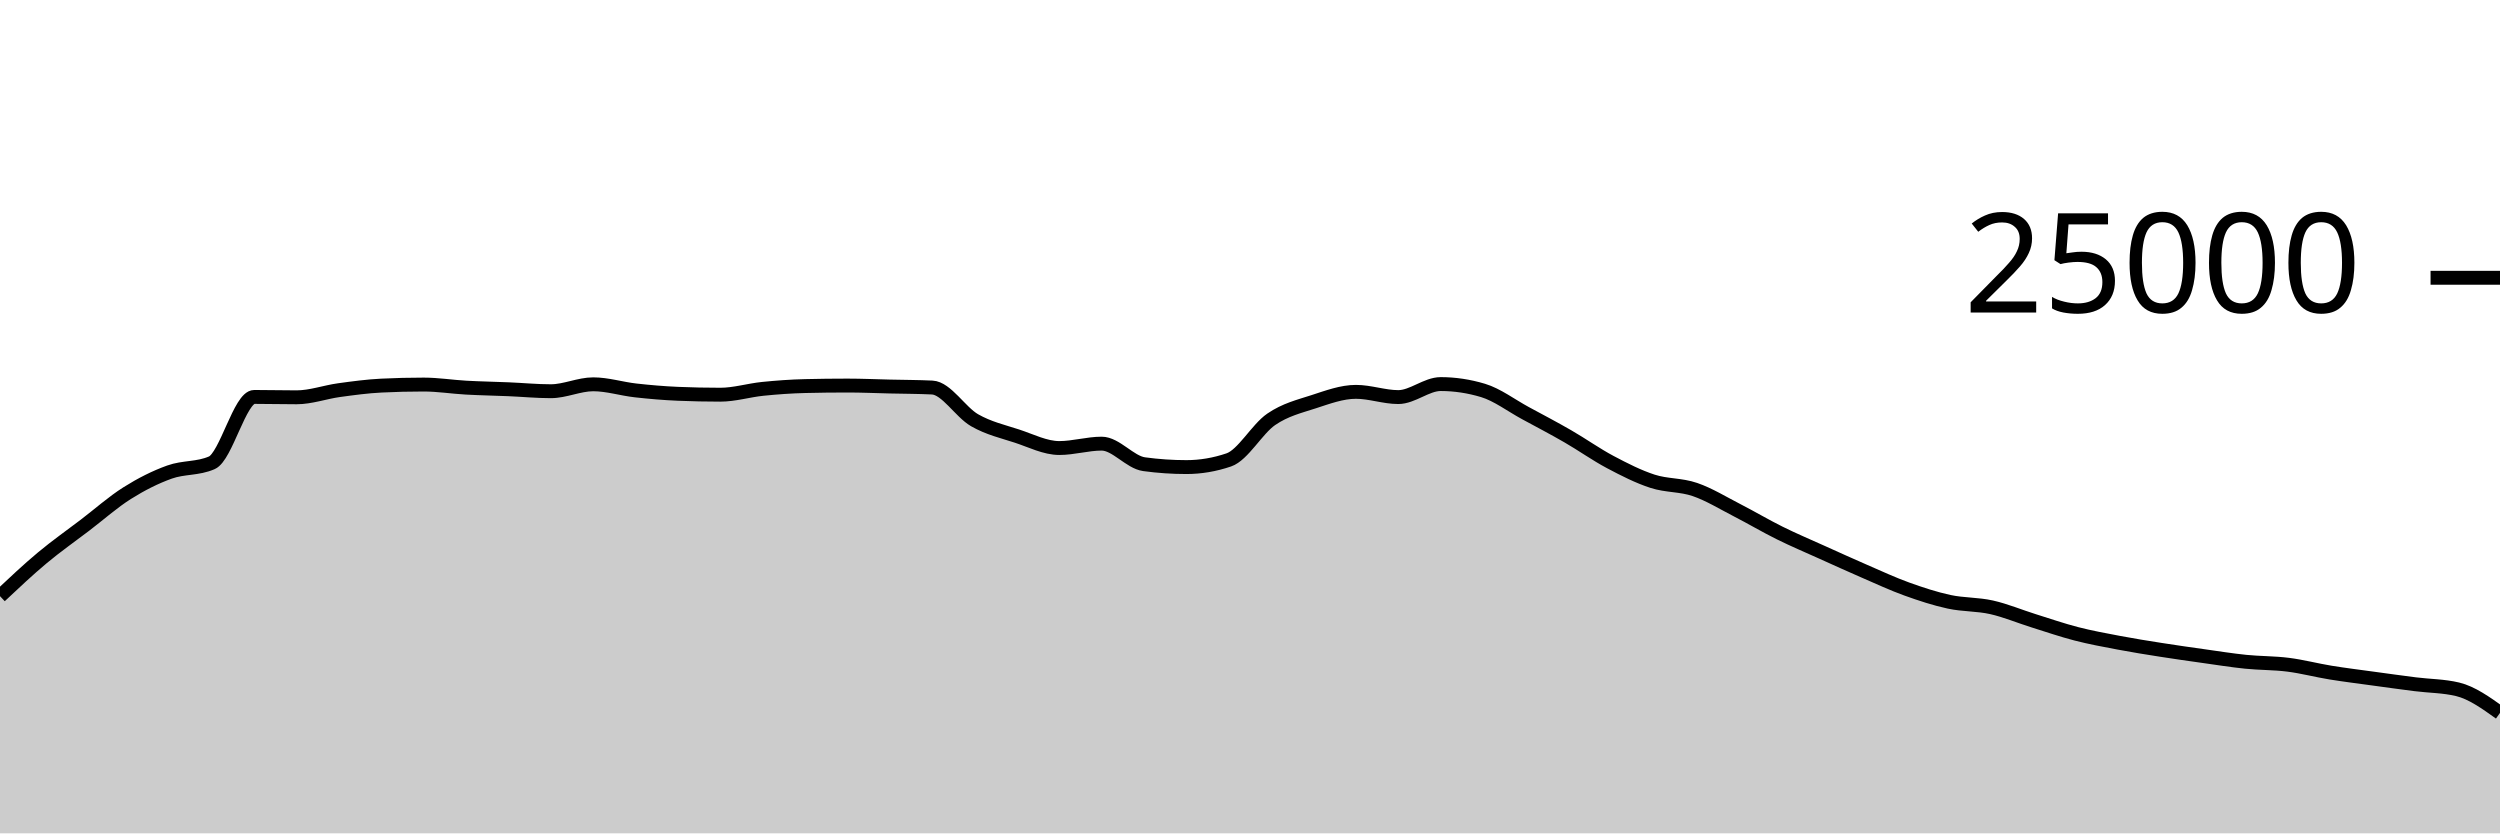
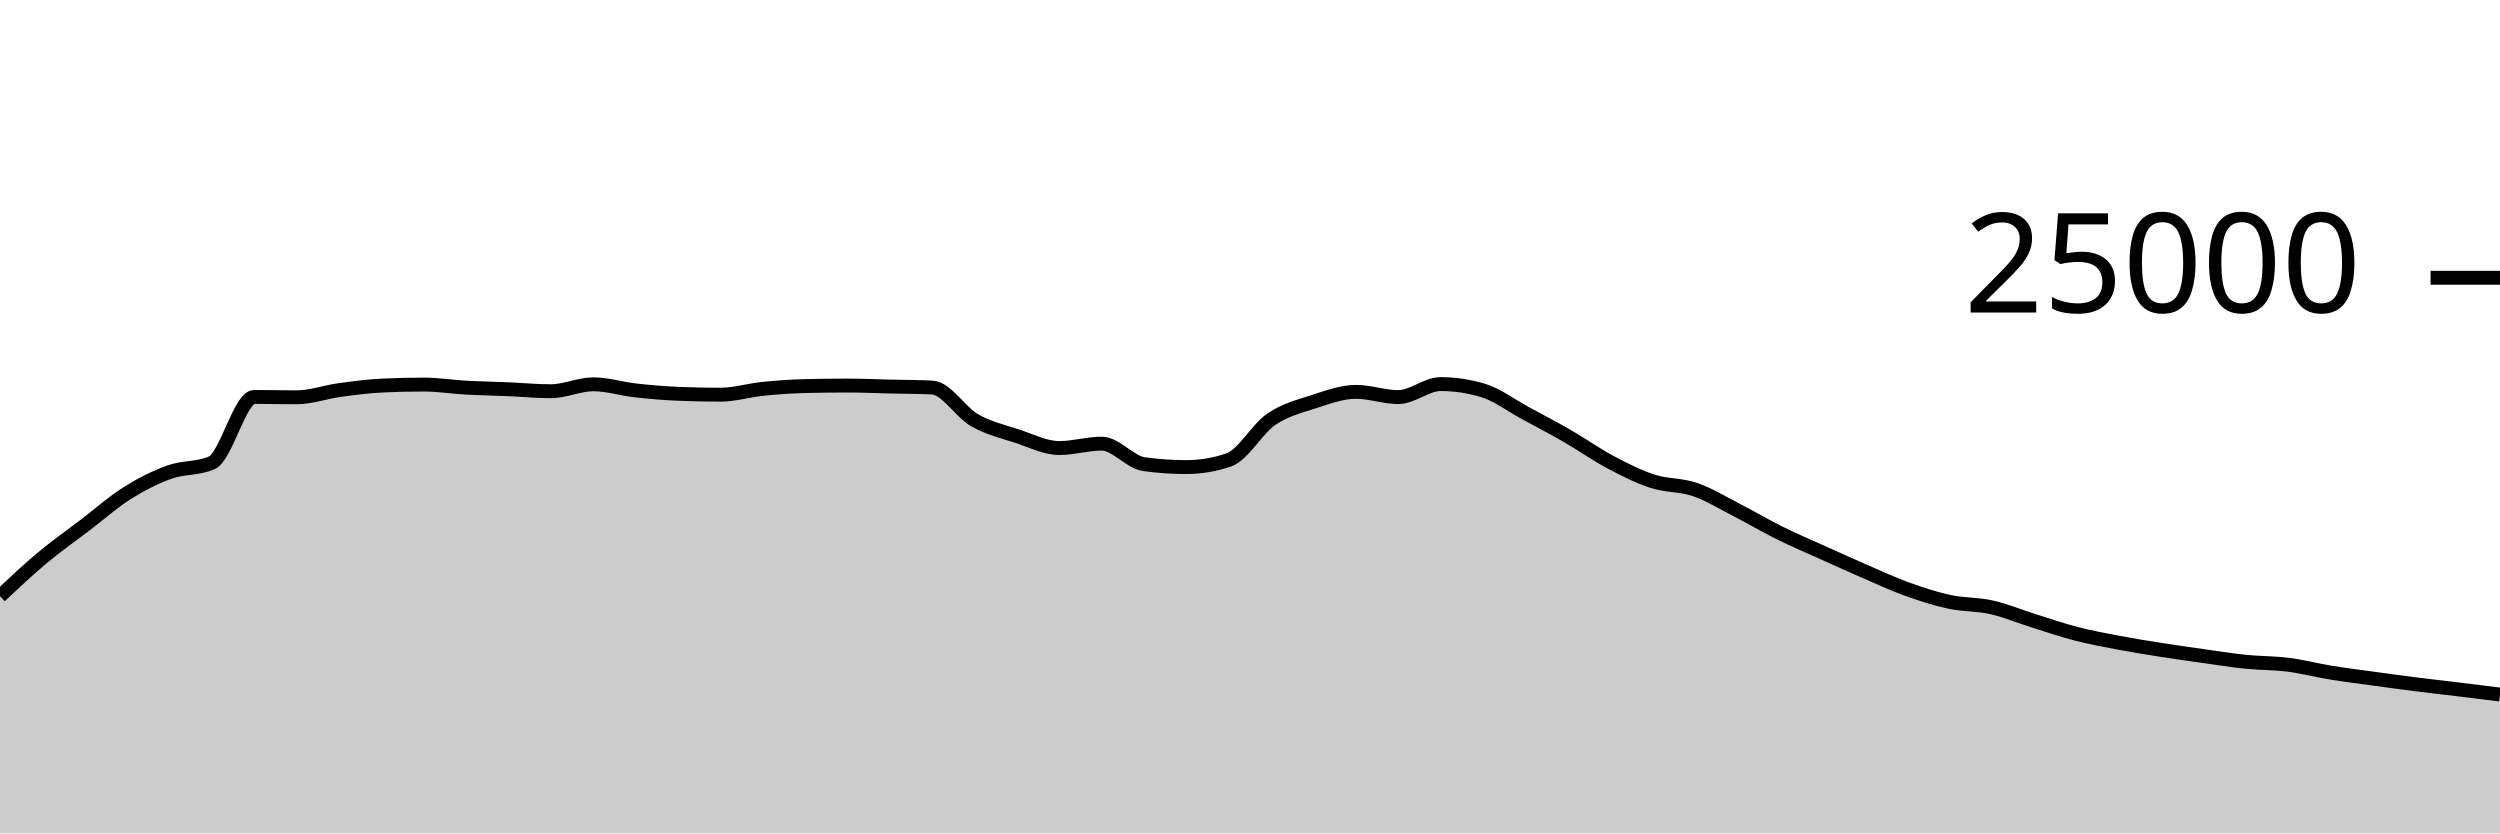
<svg xmlns="http://www.w3.org/2000/svg" viewBox="0 0 180 60">
  <g transform="translate(0,20)">
-     <path class="area" fill="rgba(0, 0, 0, 0.2)" d="M0,22.923C1.017,21.966,2.034,21.009,3.051,20.16C4.068,19.311,5.085,18.603,6.102,17.827C7.119,17.052,8.136,16.147,9.153,15.507C10.169,14.867,11.186,14.353,12.203,13.989C13.22,13.624,14.237,13.766,15.254,13.32C16.271,12.874,17.288,8.579,18.305,8.579C19.322,8.579,20.339,8.606,21.356,8.606C22.373,8.606,23.39,8.232,24.407,8.091C25.424,7.951,26.441,7.813,27.458,7.763C28.475,7.713,29.492,7.688,30.508,7.688C31.525,7.688,32.542,7.854,33.559,7.91C34.576,7.967,35.593,7.983,36.61,8.026C37.627,8.069,38.644,8.168,39.661,8.168C40.678,8.168,41.695,7.67,42.712,7.67C43.729,7.67,44.746,7.997,45.763,8.11C46.78,8.224,47.797,8.311,48.814,8.354C49.831,8.396,50.847,8.418,51.864,8.418C52.881,8.418,53.898,8.102,54.915,7.998C55.932,7.895,56.949,7.821,57.966,7.797C58.983,7.772,60,7.76,61.017,7.76C62.034,7.76,63.051,7.807,64.068,7.83C65.085,7.854,66.102,7.854,67.119,7.902C68.136,7.95,69.153,9.673,70.169,10.256C71.186,10.839,72.203,11.065,73.22,11.398C74.237,11.732,75.254,12.258,76.271,12.258C77.288,12.258,78.305,11.942,79.322,11.942C80.339,11.942,81.356,13.284,82.373,13.422C83.39,13.561,84.407,13.63,85.424,13.63C86.441,13.63,87.458,13.458,88.475,13.112C89.492,12.766,90.508,10.891,91.525,10.194C92.542,9.496,93.559,9.257,94.576,8.926C95.593,8.596,96.61,8.213,97.627,8.213C98.644,8.213,99.661,8.59,100.678,8.59C101.695,8.59,102.712,7.653,103.729,7.653C104.746,7.653,105.763,7.806,106.78,8.112C107.797,8.418,108.814,9.194,109.831,9.744C110.847,10.294,111.864,10.826,112.881,11.413C113.898,11.999,114.915,12.724,115.932,13.264C116.949,13.804,117.966,14.321,118.983,14.651C120,14.981,121.017,14.896,122.034,15.245C123.051,15.594,124.068,16.222,125.085,16.744C126.102,17.266,127.119,17.871,128.136,18.374C129.153,18.878,130.169,19.306,131.186,19.765C132.203,20.224,133.22,20.687,134.237,21.128C135.254,21.569,136.271,22.043,137.288,22.41C138.305,22.777,139.322,23.11,140.339,23.33C141.356,23.549,142.373,23.498,143.39,23.726C144.407,23.955,145.424,24.385,146.441,24.702C147.458,25.02,148.475,25.371,149.492,25.634C150.508,25.896,151.525,26.082,152.542,26.275C153.559,26.468,154.576,26.63,155.593,26.79C156.61,26.951,157.627,27.094,158.644,27.237C159.661,27.38,160.678,27.544,161.695,27.648C162.712,27.752,163.729,27.731,164.746,27.861C165.763,27.99,166.78,28.26,167.797,28.426C168.814,28.591,169.831,28.716,170.847,28.856C171.864,28.996,172.881,29.137,173.898,29.266C174.915,29.395,175.932,29.387,176.949,29.63C177.966,29.874,178.983,30.602,180,31.33L180,40C178.983,40,177.966,40,176.949,40C175.932,40,174.915,40,173.898,40C172.881,40,171.864,40,170.847,40C169.831,40,168.814,40,167.797,40C166.78,40,165.763,40,164.746,40C163.729,40,162.712,40,161.695,40C160.678,40,159.661,40,158.644,40C157.627,40,156.61,40,155.593,40C154.576,40,153.559,40,152.542,40C151.525,40,150.508,40,149.492,40C148.475,40,147.458,40,146.441,40C145.424,40,144.407,40,143.39,40C142.373,40,141.356,40,140.339,40C139.322,40,138.305,40,137.288,40C136.271,40,135.254,40,134.237,40C133.22,40,132.203,40,131.186,40C130.169,40,129.153,40,128.136,40C127.119,40,126.102,40,125.085,40C124.068,40,123.051,40,122.034,40C121.017,40,120,40,118.983,40C117.966,40,116.949,40,115.932,40C114.915,40,113.898,40,112.881,40C111.864,40,110.847,40,109.831,40C108.814,40,107.797,40,106.78,40C105.763,40,104.746,40,103.729,40C102.712,40,101.695,40,100.678,40C99.661,40,98.644,40,97.627,40C96.61,40,95.593,40,94.576,40C93.559,40,92.542,40,91.525,40C90.508,40,89.492,40,88.475,40C87.458,40,86.441,40,85.424,40C84.407,40,83.39,40,82.373,40C81.356,40,80.339,40,79.322,40C78.305,40,77.288,40,76.271,40C75.254,40,74.237,40,73.22,40C72.203,40,71.186,40,70.169,40C69.153,40,68.136,40,67.119,40C66.102,40,65.085,40,64.068,40C63.051,40,62.034,40,61.017,40C60,40,58.983,40,57.966,40C56.949,40,55.932,40,54.915,40C53.898,40,52.881,40,51.864,40C50.847,40,49.831,40,48.814,40C47.797,40,46.78,40,45.763,40C44.746,40,43.729,40,42.712,40C41.695,40,40.678,40,39.661,40C38.644,40,37.627,40,36.61,40C35.593,40,34.576,40,33.559,40C32.542,40,31.525,40,30.508,40C29.492,40,28.475,40,27.458,40C26.441,40,25.424,40,24.407,40C23.39,40,22.373,40,21.356,40C20.339,40,19.322,40,18.305,40C17.288,40,16.271,40,15.254,40C14.237,40,13.22,40,12.203,40C11.186,40,10.169,40,9.153,40C8.136,40,7.119,40,6.102,40C5.085,40,4.068,40,3.051,40C2.034,40,1.017,40,0,40Z" />
-     <path class="line" stroke="black" fill="none" d="M0,22.923C1.017,21.966,2.034,21.009,3.051,20.16C4.068,19.311,5.085,18.603,6.102,17.827C7.119,17.052,8.136,16.147,9.153,15.507C10.169,14.867,11.186,14.353,12.203,13.989C13.22,13.624,14.237,13.766,15.254,13.32C16.271,12.874,17.288,8.579,18.305,8.579C19.322,8.579,20.339,8.606,21.356,8.606C22.373,8.606,23.39,8.232,24.407,8.091C25.424,7.951,26.441,7.813,27.458,7.763C28.475,7.713,29.492,7.688,30.508,7.688C31.525,7.688,32.542,7.854,33.559,7.91C34.576,7.967,35.593,7.983,36.61,8.026C37.627,8.069,38.644,8.168,39.661,8.168C40.678,8.168,41.695,7.67,42.712,7.67C43.729,7.67,44.746,7.997,45.763,8.11C46.78,8.224,47.797,8.311,48.814,8.354C49.831,8.396,50.847,8.418,51.864,8.418C52.881,8.418,53.898,8.102,54.915,7.998C55.932,7.895,56.949,7.821,57.966,7.797C58.983,7.772,60,7.76,61.017,7.76C62.034,7.76,63.051,7.807,64.068,7.83C65.085,7.854,66.102,7.854,67.119,7.902C68.136,7.95,69.153,9.673,70.169,10.256C71.186,10.839,72.203,11.065,73.22,11.398C74.237,11.732,75.254,12.258,76.271,12.258C77.288,12.258,78.305,11.942,79.322,11.942C80.339,11.942,81.356,13.284,82.373,13.422C83.39,13.561,84.407,13.63,85.424,13.63C86.441,13.63,87.458,13.458,88.475,13.112C89.492,12.766,90.508,10.891,91.525,10.194C92.542,9.496,93.559,9.257,94.576,8.926C95.593,8.596,96.61,8.213,97.627,8.213C98.644,8.213,99.661,8.59,100.678,8.59C101.695,8.59,102.712,7.653,103.729,7.653C104.746,7.653,105.763,7.806,106.78,8.112C107.797,8.418,108.814,9.194,109.831,9.744C110.847,10.294,111.864,10.826,112.881,11.413C113.898,11.999,114.915,12.724,115.932,13.264C116.949,13.804,117.966,14.321,118.983,14.651C120,14.981,121.017,14.896,122.034,15.245C123.051,15.594,124.068,16.222,125.085,16.744C126.102,17.266,127.119,17.871,128.136,18.374C129.153,18.878,130.169,19.306,131.186,19.765C132.203,20.224,133.22,20.687,134.237,21.128C135.254,21.569,136.271,22.043,137.288,22.41C138.305,22.777,139.322,23.11,140.339,23.33C141.356,23.549,142.373,23.498,143.39,23.726C144.407,23.955,145.424,24.385,146.441,24.702C147.458,25.02,148.475,25.371,149.492,25.634C150.508,25.896,151.525,26.082,152.542,26.275C153.559,26.468,154.576,26.63,155.593,26.79C156.61,26.951,157.627,27.094,158.644,27.237C159.661,27.38,160.678,27.544,161.695,27.648C162.712,27.752,163.729,27.731,164.746,27.861C165.763,27.99,166.78,28.26,167.797,28.426C168.814,28.591,169.831,28.716,170.847,28.856C171.864,28.996,172.881,29.137,173.898,29.266C174.915,29.395,175.932,29.387,176.949,29.63C177.966,29.874,178.983,30.602,180,31.33" />
+     <path class="area" fill="rgba(0, 0, 0, 0.2)" d="M0,22.923C1.017,21.966,2.034,21.009,3.051,20.16C4.068,19.311,5.085,18.603,6.102,17.827C7.119,17.052,8.136,16.147,9.153,15.507C10.169,14.867,11.186,14.353,12.203,13.989C13.22,13.624,14.237,13.766,15.254,13.32C16.271,12.874,17.288,8.579,18.305,8.579C19.322,8.579,20.339,8.606,21.356,8.606C22.373,8.606,23.39,8.232,24.407,8.091C25.424,7.951,26.441,7.813,27.458,7.763C28.475,7.713,29.492,7.688,30.508,7.688C31.525,7.688,32.542,7.854,33.559,7.91C34.576,7.967,35.593,7.983,36.61,8.026C37.627,8.069,38.644,8.168,39.661,8.168C40.678,8.168,41.695,7.67,42.712,7.67C43.729,7.67,44.746,7.997,45.763,8.11C46.78,8.224,47.797,8.311,48.814,8.354C49.831,8.396,50.847,8.418,51.864,8.418C52.881,8.418,53.898,8.102,54.915,7.998C55.932,7.895,56.949,7.821,57.966,7.797C58.983,7.772,60,7.76,61.017,7.76C62.034,7.76,63.051,7.807,64.068,7.83C65.085,7.854,66.102,7.854,67.119,7.902C68.136,7.95,69.153,9.673,70.169,10.256C71.186,10.839,72.203,11.065,73.22,11.398C74.237,11.732,75.254,12.258,76.271,12.258C77.288,12.258,78.305,11.942,79.322,11.942C80.339,11.942,81.356,13.284,82.373,13.422C83.39,13.561,84.407,13.63,85.424,13.63C86.441,13.63,87.458,13.458,88.475,13.112C89.492,12.766,90.508,10.891,91.525,10.194C92.542,9.496,93.559,9.257,94.576,8.926C95.593,8.596,96.61,8.213,97.627,8.213C98.644,8.213,99.661,8.59,100.678,8.59C101.695,8.59,102.712,7.653,103.729,7.653C104.746,7.653,105.763,7.806,106.78,8.112C107.797,8.418,108.814,9.194,109.831,9.744C110.847,10.294,111.864,10.826,112.881,11.413C113.898,11.999,114.915,12.724,115.932,13.264C116.949,13.804,117.966,14.321,118.983,14.651C120,14.981,121.017,14.896,122.034,15.245C123.051,15.594,124.068,16.222,125.085,16.744C126.102,17.266,127.119,17.871,128.136,18.374C129.153,18.878,130.169,19.306,131.186,19.765C132.203,20.224,133.22,20.687,134.237,21.128C135.254,21.569,136.271,22.043,137.288,22.41C138.305,22.777,139.322,23.11,140.339,23.33C141.356,23.549,142.373,23.498,143.39,23.726C144.407,23.955,145.424,24.385,146.441,24.702C147.458,25.02,148.475,25.371,149.492,25.634C150.508,25.896,151.525,26.082,152.542,26.275C153.559,26.468,154.576,26.63,155.593,26.79C156.61,26.951,157.627,27.094,158.644,27.237C159.661,27.38,160.678,27.544,161.695,27.648C162.712,27.752,163.729,27.731,164.746,27.861C165.763,27.99,166.78,28.26,167.797,28.426C168.814,28.591,169.831,28.716,170.847,28.856C171.864,28.996,172.881,29.137,173.898,29.266C174.915,29.395,175.932,29.507,176.949,29.63C177.966,29.754,178.983,29.881,180,30.008L180,40C178.983,40,177.966,40,176.949,40C175.932,40,174.915,40,173.898,40C172.881,40,171.864,40,170.847,40C169.831,40,168.814,40,167.797,40C166.78,40,165.763,40,164.746,40C163.729,40,162.712,40,161.695,40C160.678,40,159.661,40,158.644,40C157.627,40,156.61,40,155.593,40C154.576,40,153.559,40,152.542,40C151.525,40,150.508,40,149.492,40C148.475,40,147.458,40,146.441,40C145.424,40,144.407,40,143.39,40C142.373,40,141.356,40,140.339,40C139.322,40,138.305,40,137.288,40C136.271,40,135.254,40,134.237,40C133.22,40,132.203,40,131.186,40C130.169,40,129.153,40,128.136,40C127.119,40,126.102,40,125.085,40C124.068,40,123.051,40,122.034,40C121.017,40,120,40,118.983,40C117.966,40,116.949,40,115.932,40C114.915,40,113.898,40,112.881,40C111.864,40,110.847,40,109.831,40C108.814,40,107.797,40,106.78,40C105.763,40,104.746,40,103.729,40C102.712,40,101.695,40,100.678,40C99.661,40,98.644,40,97.627,40C96.61,40,95.593,40,94.576,40C93.559,40,92.542,40,91.525,40C90.508,40,89.492,40,88.475,40C87.458,40,86.441,40,85.424,40C84.407,40,83.39,40,82.373,40C81.356,40,80.339,40,79.322,40C78.305,40,77.288,40,76.271,40C75.254,40,74.237,40,73.22,40C72.203,40,71.186,40,70.169,40C69.153,40,68.136,40,67.119,40C66.102,40,65.085,40,64.068,40C63.051,40,62.034,40,61.017,40C60,40,58.983,40,57.966,40C56.949,40,55.932,40,54.915,40C53.898,40,52.881,40,51.864,40C50.847,40,49.831,40,48.814,40C47.797,40,46.78,40,45.763,40C44.746,40,43.729,40,42.712,40C41.695,40,40.678,40,39.661,40C38.644,40,37.627,40,36.61,40C35.593,40,34.576,40,33.559,40C32.542,40,31.525,40,30.508,40C29.492,40,28.475,40,27.458,40C26.441,40,25.424,40,24.407,40C23.39,40,22.373,40,21.356,40C20.339,40,19.322,40,18.305,40C17.288,40,16.271,40,15.254,40C14.237,40,13.22,40,12.203,40C11.186,40,10.169,40,9.153,40C8.136,40,7.119,40,6.102,40C5.085,40,4.068,40,3.051,40C2.034,40,1.017,40,0,40Z" />
+     <path class="line" stroke="black" fill="none" d="M0,22.923C1.017,21.966,2.034,21.009,3.051,20.16C4.068,19.311,5.085,18.603,6.102,17.827C7.119,17.052,8.136,16.147,9.153,15.507C10.169,14.867,11.186,14.353,12.203,13.989C13.22,13.624,14.237,13.766,15.254,13.32C16.271,12.874,17.288,8.579,18.305,8.579C19.322,8.579,20.339,8.606,21.356,8.606C22.373,8.606,23.39,8.232,24.407,8.091C25.424,7.951,26.441,7.813,27.458,7.763C28.475,7.713,29.492,7.688,30.508,7.688C31.525,7.688,32.542,7.854,33.559,7.91C34.576,7.967,35.593,7.983,36.61,8.026C37.627,8.069,38.644,8.168,39.661,8.168C40.678,8.168,41.695,7.67,42.712,7.67C43.729,7.67,44.746,7.997,45.763,8.11C46.78,8.224,47.797,8.311,48.814,8.354C49.831,8.396,50.847,8.418,51.864,8.418C52.881,8.418,53.898,8.102,54.915,7.998C55.932,7.895,56.949,7.821,57.966,7.797C58.983,7.772,60,7.76,61.017,7.76C62.034,7.76,63.051,7.807,64.068,7.83C65.085,7.854,66.102,7.854,67.119,7.902C68.136,7.95,69.153,9.673,70.169,10.256C71.186,10.839,72.203,11.065,73.22,11.398C74.237,11.732,75.254,12.258,76.271,12.258C77.288,12.258,78.305,11.942,79.322,11.942C80.339,11.942,81.356,13.284,82.373,13.422C83.39,13.561,84.407,13.63,85.424,13.63C86.441,13.63,87.458,13.458,88.475,13.112C89.492,12.766,90.508,10.891,91.525,10.194C92.542,9.496,93.559,9.257,94.576,8.926C95.593,8.596,96.61,8.213,97.627,8.213C98.644,8.213,99.661,8.59,100.678,8.59C101.695,8.59,102.712,7.653,103.729,7.653C104.746,7.653,105.763,7.806,106.78,8.112C107.797,8.418,108.814,9.194,109.831,9.744C110.847,10.294,111.864,10.826,112.881,11.413C113.898,11.999,114.915,12.724,115.932,13.264C116.949,13.804,117.966,14.321,118.983,14.651C120,14.981,121.017,14.896,122.034,15.245C123.051,15.594,124.068,16.222,125.085,16.744C126.102,17.266,127.119,17.871,128.136,18.374C129.153,18.878,130.169,19.306,131.186,19.765C132.203,20.224,133.22,20.687,134.237,21.128C135.254,21.569,136.271,22.043,137.288,22.41C138.305,22.777,139.322,23.11,140.339,23.33C141.356,23.549,142.373,23.498,143.39,23.726C144.407,23.955,145.424,24.385,146.441,24.702C147.458,25.02,148.475,25.371,149.492,25.634C150.508,25.896,151.525,26.082,152.542,26.275C153.559,26.468,154.576,26.63,155.593,26.79C156.61,26.951,157.627,27.094,158.644,27.237C159.661,27.38,160.678,27.544,161.695,27.648C162.712,27.752,163.729,27.731,164.746,27.861C165.763,27.99,166.78,28.26,167.797,28.426C168.814,28.591,169.831,28.716,170.847,28.856C171.864,28.996,172.881,29.137,173.898,29.266C174.915,29.395,175.932,29.507,176.949,29.63C177.966,29.754,178.983,29.881,180,30.008" />
    <path class="axis-ceiling" stroke-width="1" stroke="black" fill="none" d="M175,0L180,0" />
    <text class="axis-ceiling-label" font-family="sans-serif" text-anchor="end" font-size="10px" x="170" y="2.5">25000</text>
  </g>
</svg>
